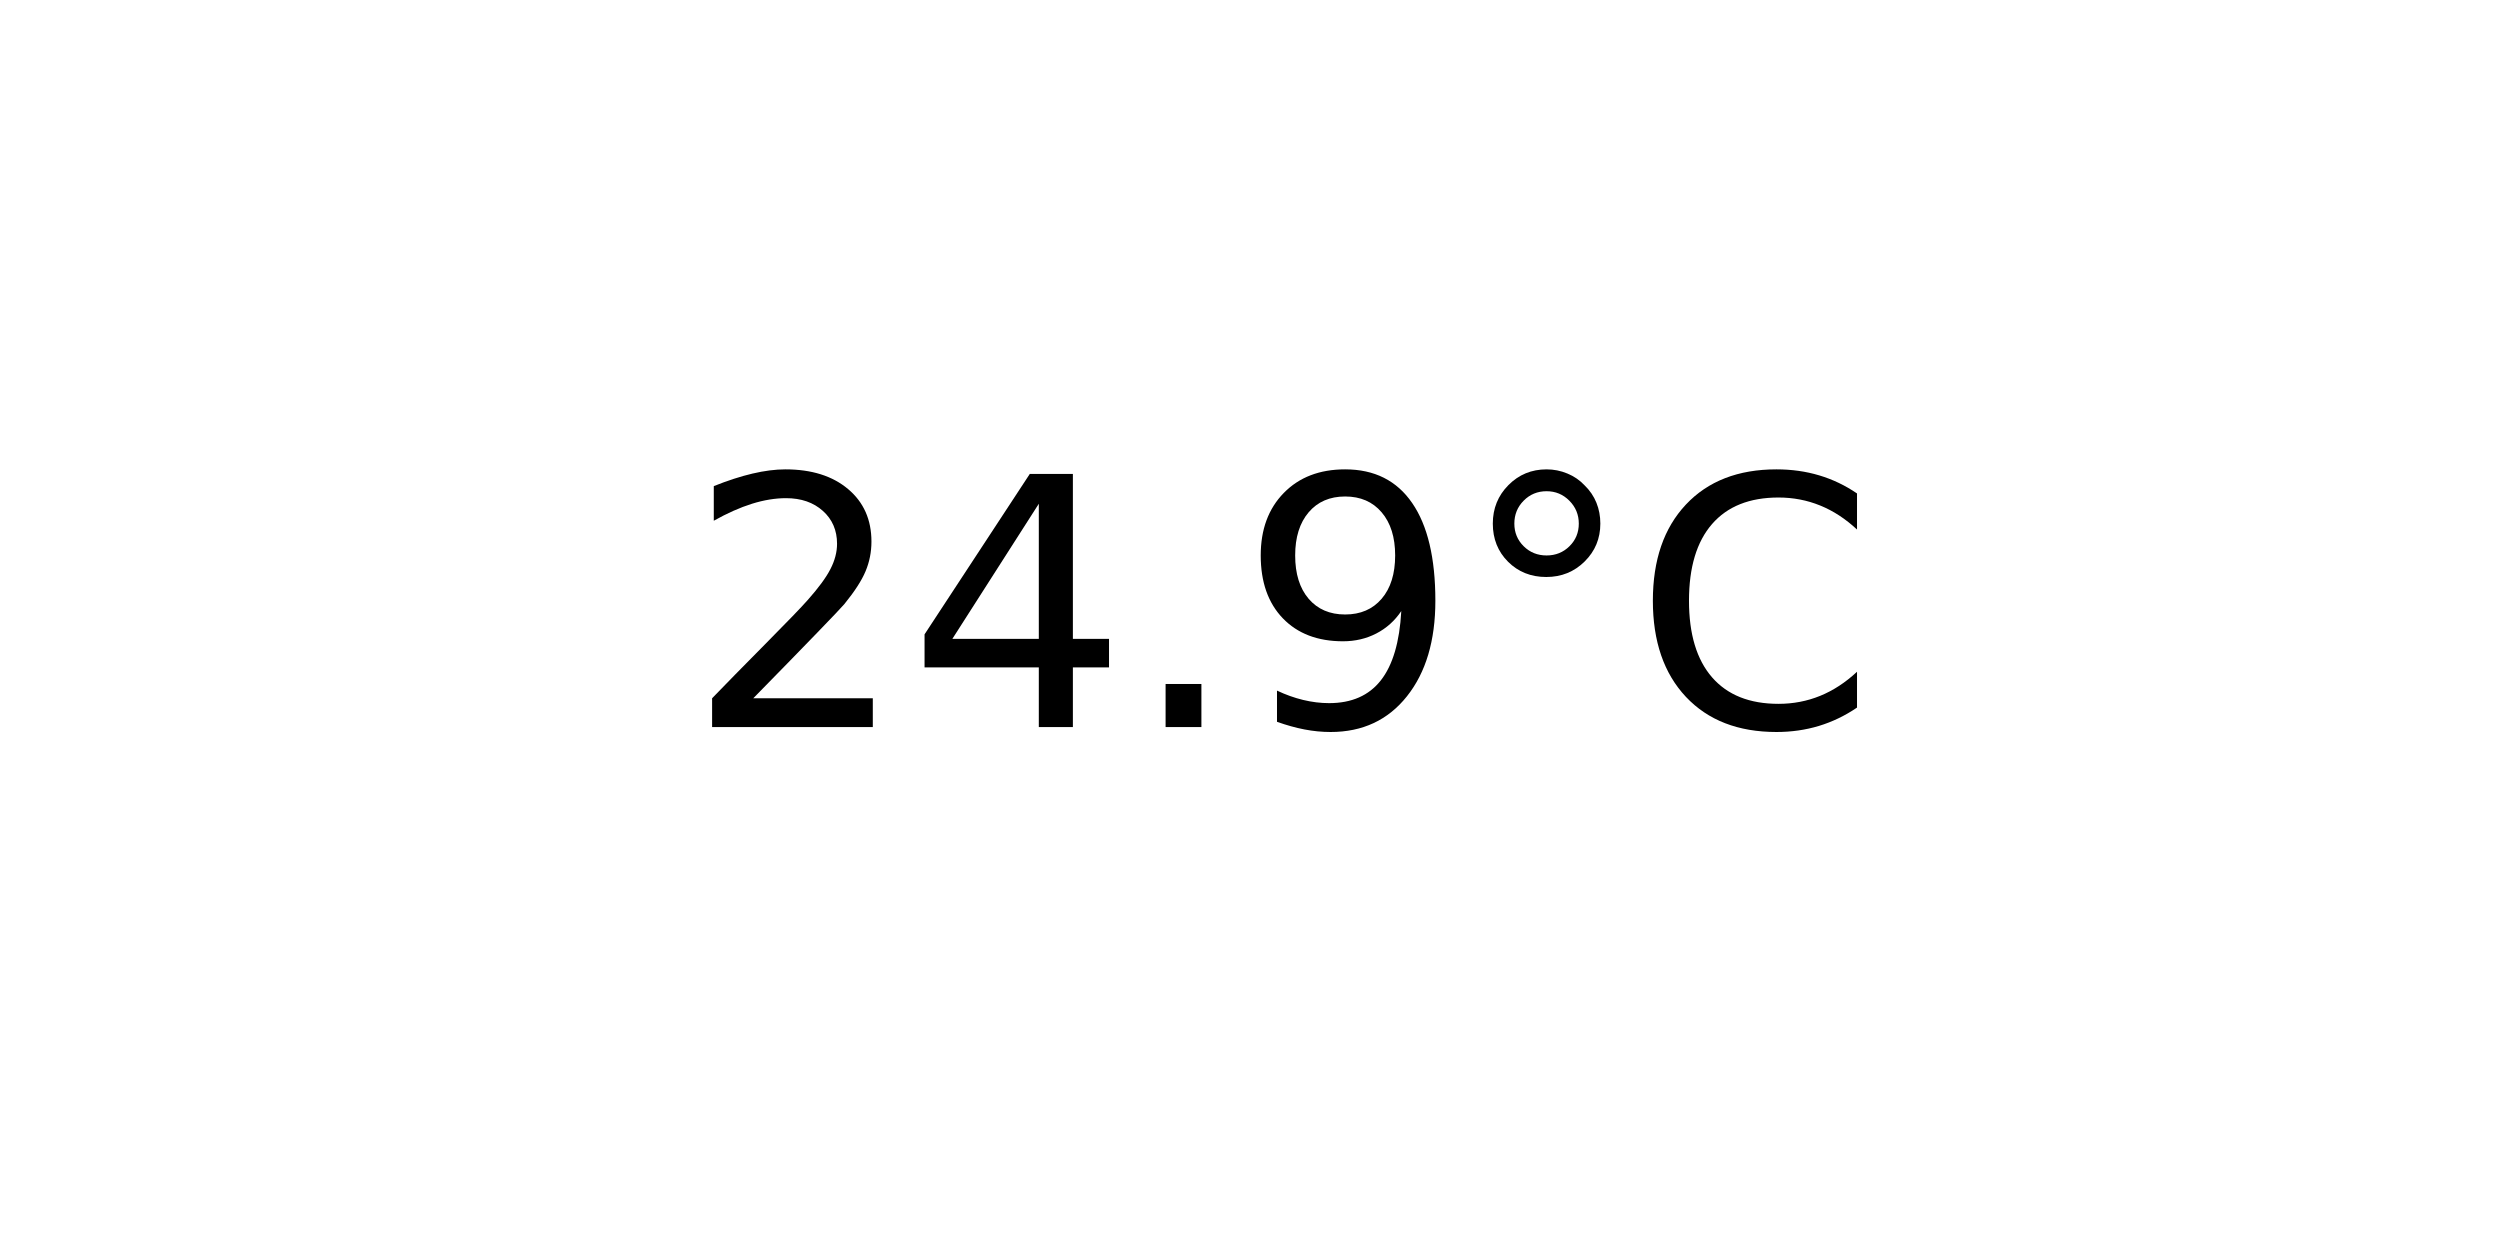
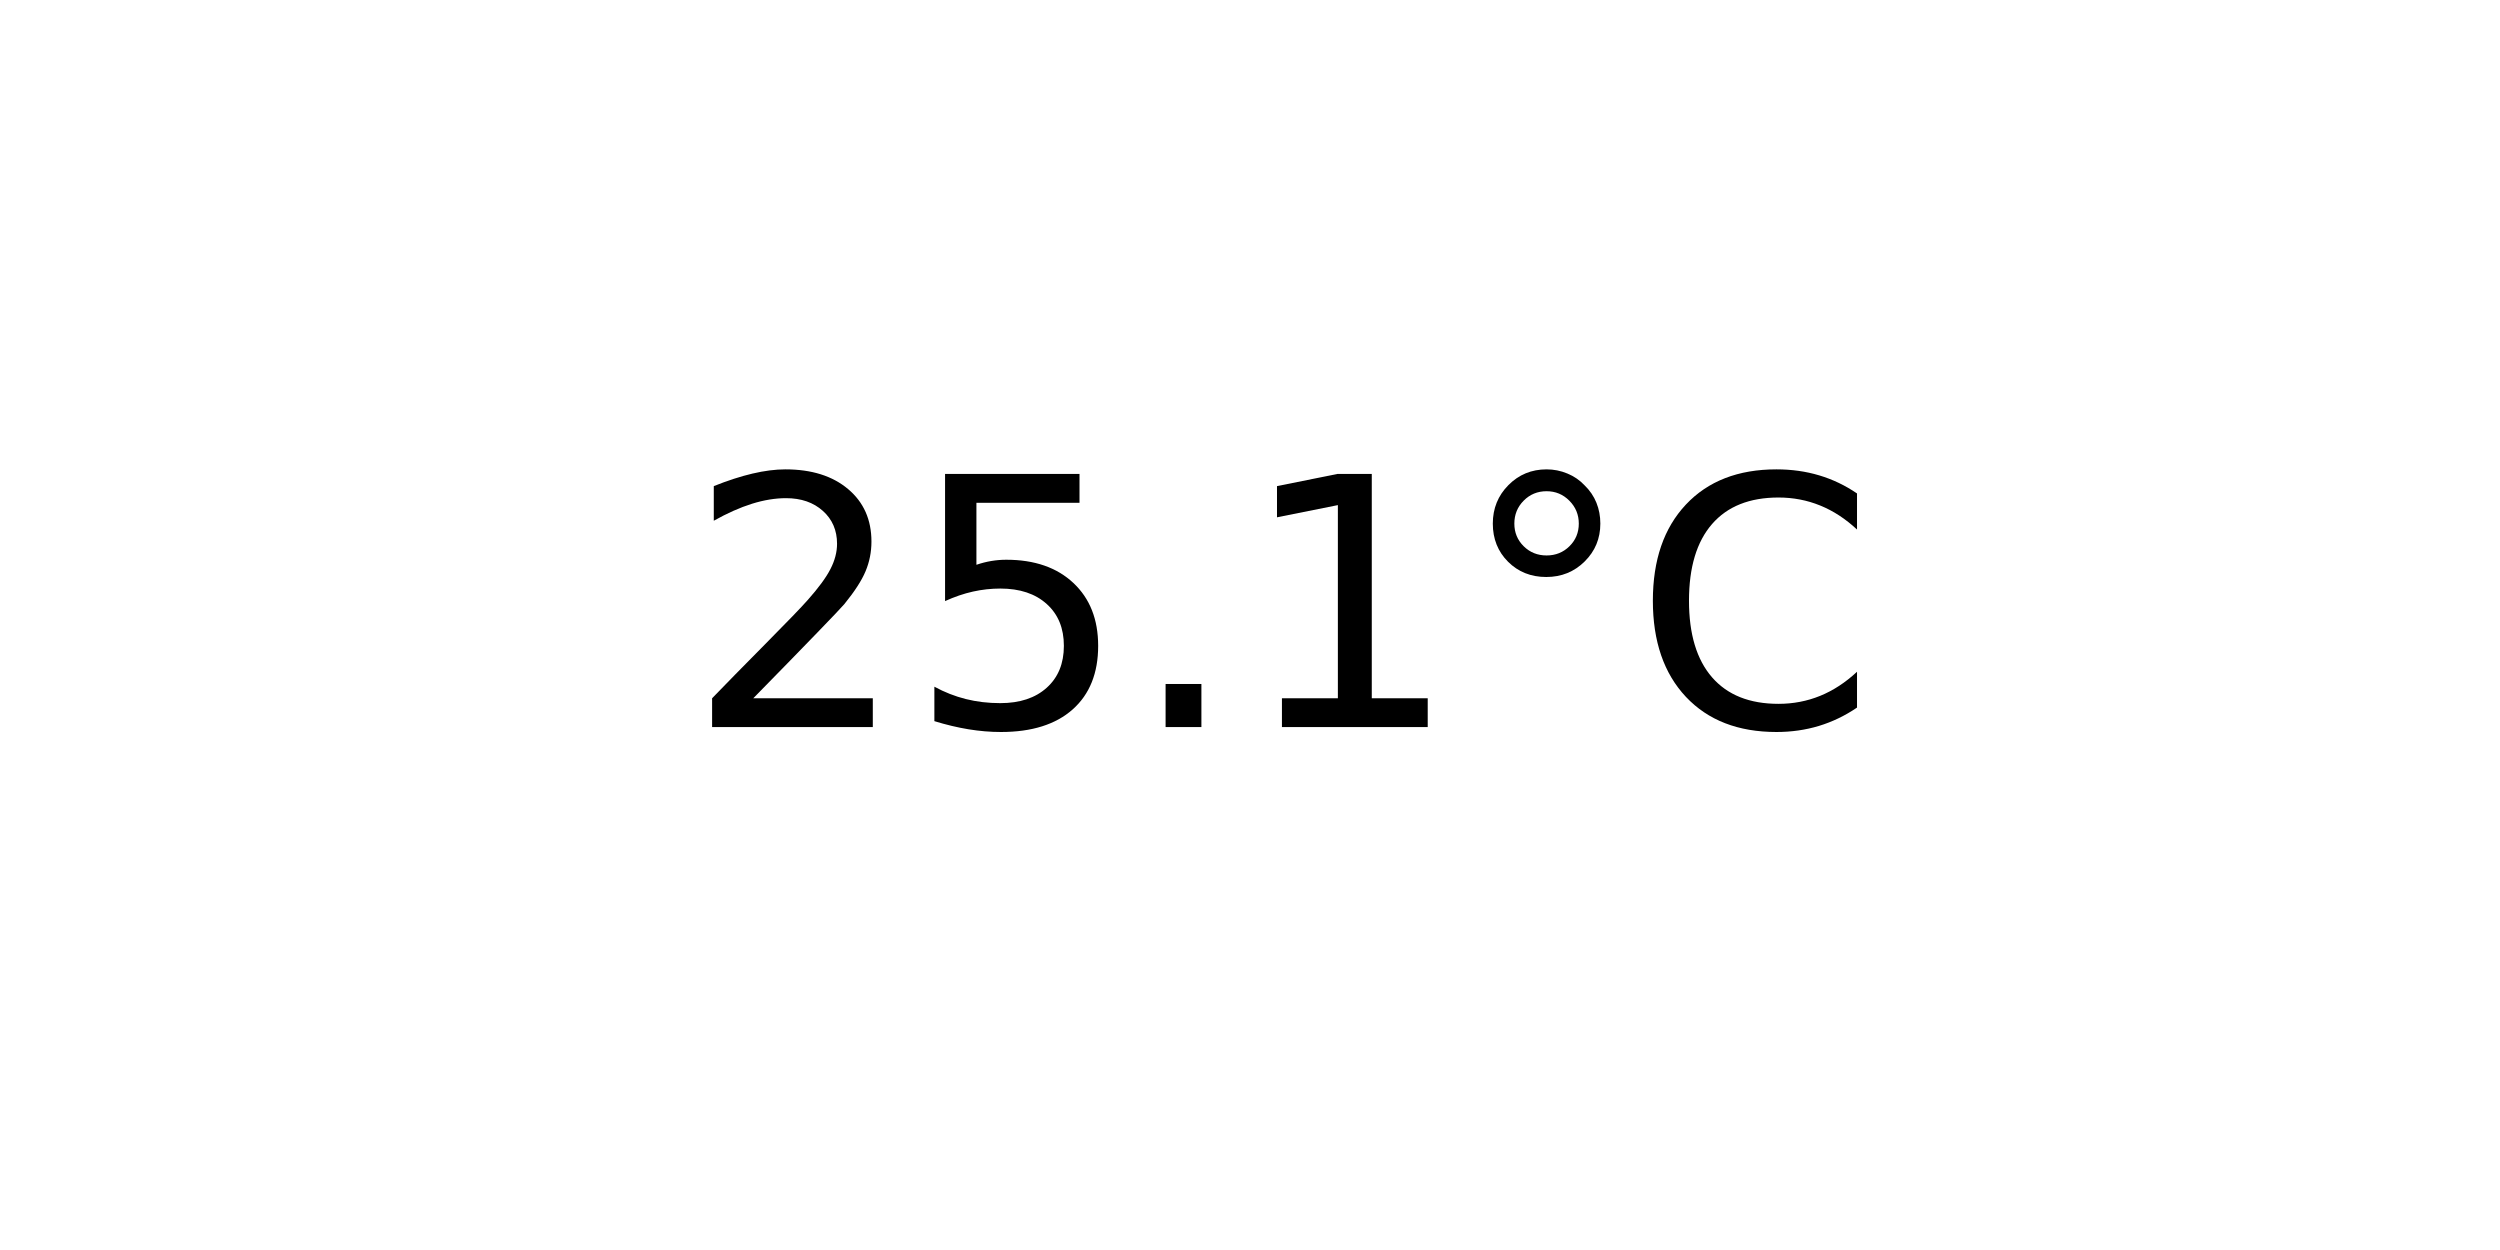
<svg xmlns="http://www.w3.org/2000/svg" xmlns:xlink="http://www.w3.org/1999/xlink" width="72pt" height="36pt" viewBox="0 0 72 36" version="1.1">
  <defs>
    <style type="text/css">*{stroke-linejoin: round; stroke-linecap: butt}</style>
  </defs>
  <g id="figure_1">
    <g id="axes_1">
      <g id="text_1">
        <g transform="translate(19.77578 20.93937) scale(0.1 -0.1)">
          <defs>
            <path id="DejaVuSans-32" d="M 1228 531  L 3431 531  L 3431 0  L 469 0  L 469 531  Q 828 903 1448 1529  Q 2069 2156 2228 2338  Q 2531 2678 2651 2914  Q 2772 3150 2772 3378  Q 2772 3750 2511 3984  Q 2250 4219 1831 4219  Q 1534 4219 1204 4116  Q 875 4013 500 3803  L 500 4441  Q 881 4594 1212 4672  Q 1544 4750 1819 4750  Q 2544 4750 2975 4387  Q 3406 4025 3406 3419  Q 3406 3131 3298 2873  Q 3191 2616 2906 2266  Q 2828 2175 2409 1742  Q 1991 1309 1228 531  z " transform="scale(0.015625)" />
-             <path id="DejaVuSans-34" d="M 2419 4116  L 825 1625  L 2419 1625  L 2419 4116  z M 2253 4666  L 3047 4666  L 3047 1625  L 3713 1625  L 3713 1100  L 3047 1100  L 3047 0  L 2419 0  L 2419 1100  L 313 1100  L 313 1709  L 2253 4666  z " transform="scale(0.015625)" />
+             <path id="DejaVuSans-35" d="M 691 4666  L 3169 4666  L 3169 4134  L 1269 4134  L 1269 2991  Q 1406 3038 1543 3061  Q 1681 3084 1819 3084  Q 2600 3084 3056 2656  Q 3513 2228 3513 1497  Q 3513 744 3044 326  Q 2575 -91 1722 -91  Q 1428 -91 1123 -41  Q 819 9 494 109  L 494 744  Q 775 591 1075 516  Q 1375 441 1709 441  Q 2250 441 2565 725  Q 2881 1009 2881 1497  Q 2881 1984 2565 2268  Q 2250 2553 1709 2553  Q 1456 2553 1204 2497  Q 953 2441 691 2322  L 691 4666  z " transform="scale(0.015625)" />
            <path id="DejaVuSans-2e" d="M 684 794  L 1344 794  L 1344 0  L 684 0  L 684 794  z " transform="scale(0.015625)" />
-             <path id="DejaVuSans-39" d="M 703 97  L 703 672  Q 941 559 1184 500  Q 1428 441 1663 441  Q 2288 441 2617 861  Q 2947 1281 2994 2138  Q 2813 1869 2534 1725  Q 2256 1581 1919 1581  Q 1219 1581 811 2004  Q 403 2428 403 3163  Q 403 3881 828 4315  Q 1253 4750 1959 4750  Q 2769 4750 3195 4129  Q 3622 3509 3622 2328  Q 3622 1225 3098 567  Q 2575 -91 1691 -91  Q 1453 -91 1209 -44  Q 966 3 703 97  z M 1959 2075  Q 2384 2075 2632 2365  Q 2881 2656 2881 3163  Q 2881 3666 2632 3958  Q 2384 4250 1959 4250  Q 1534 4250 1286 3958  Q 1038 3666 1038 3163  Q 1038 2656 1286 2365  Q 1534 2075 1959 2075  z " transform="scale(0.015625)" />
+             <path id="DejaVuSans-31" d="M 794 531  L 1825 531  L 1825 4091  L 703 3866  L 703 4441  L 1819 4666  L 2450 4666  L 2450 531  L 3481 531  L 3481 0  L 794 0  L 794 531  z " transform="scale(0.015625)" />
            <path id="DejaVuSans-b0" d="M 1600 4347  Q 1350 4347 1178 4173  Q 1006 4000 1006 3750  Q 1006 3503 1178 3333  Q 1350 3163 1600 3163  Q 1850 3163 2022 3333  Q 2194 3503 2194 3750  Q 2194 3997 2020 4172  Q 1847 4347 1600 4347  z M 1600 4750  Q 1800 4750 1984 4673  Q 2169 4597 2303 4453  Q 2447 4313 2519 4134  Q 2591 3956 2591 3750  Q 2591 3338 2302 3052  Q 2013 2766 1594 2766  Q 1172 2766 890 3047  Q 609 3328 609 3750  Q 609 4169 896 4459  Q 1184 4750 1600 4750  z " transform="scale(0.015625)" />
            <path id="DejaVuSans-43" d="M 4122 4306  L 4122 3641  Q 3803 3938 3442 4084  Q 3081 4231 2675 4231  Q 1875 4231 1450 3742  Q 1025 3253 1025 2328  Q 1025 1406 1450 917  Q 1875 428 2675 428  Q 3081 428 3442 575  Q 3803 722 4122 1019  L 4122 359  Q 3791 134 3420 21  Q 3050 -91 2638 -91  Q 1578 -91 968 557  Q 359 1206 359 2328  Q 359 3453 968 4101  Q 1578 4750 2638 4750  Q 3056 4750 3426 4639  Q 3797 4528 4122 4306  z " transform="scale(0.015625)" />
          </defs>
          <use xlink:href="#DejaVuSans-32" />
-           <use xlink:href="#DejaVuSans-34" x="63.623" />
+           <use xlink:href="#DejaVuSans-35" x="63.623" />
          <use xlink:href="#DejaVuSans-2e" x="127.246" />
-           <use xlink:href="#DejaVuSans-39" x="159.033" />
+           <use xlink:href="#DejaVuSans-31" x="159.033" />
          <use xlink:href="#DejaVuSans-b0" x="222.656" />
          <use xlink:href="#DejaVuSans-43" x="272.656" />
        </g>
      </g>
    </g>
  </g>
</svg>
